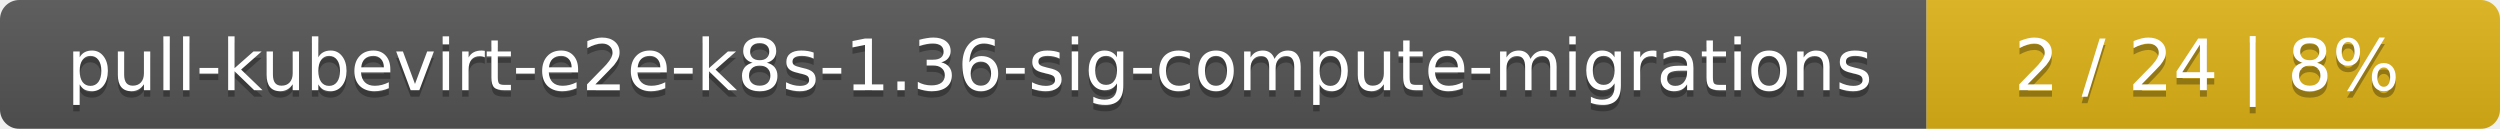
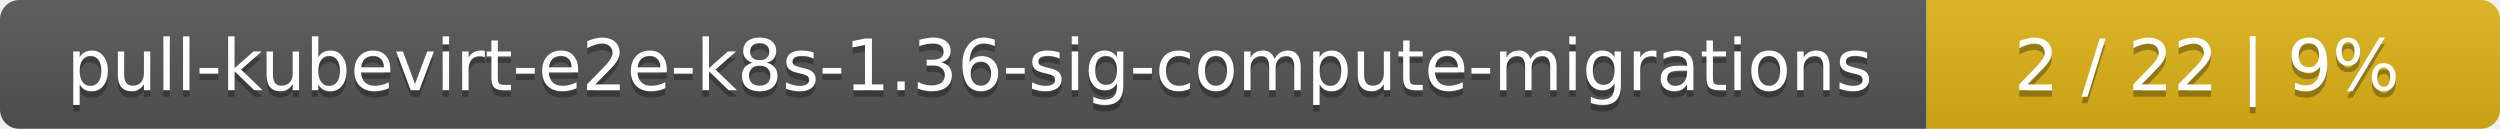
<svg xmlns="http://www.w3.org/2000/svg" width="388" height="20">
  <linearGradient id="smooth" x2="0" y2="100%">
    <stop offset="0" stop-color="#bbb" stop-opacity=".1" />
    <stop offset="1" stop-opacity=".1" />
  </linearGradient>
  <mask id="round">
    <rect width="388" height="20" rx="3" fill="#fff" />
  </mask>
  <g mask="url(#round)">
    <rect width="299" height="20" fill="#555" />
    <rect x="299" width="89" height="20" fill="#dfb317" />
    <rect width="388" height="20" fill="url(#smooth)" />
  </g>
  <g fill="#fff" text-anchor="middle" font-family="DejaVu Sans,Verdana,Geneva,sans-serif" font-size="11">
    <text x="150.5" y="15" fill="#010101" fill-opacity=".3">pull-kubevirt-e2e-k8s-1.36-sig-compute-migrations</text>
    <text x="150.5" y="14">pull-kubevirt-e2e-k8s-1.36-sig-compute-migrations</text>
-     <text x="342.5" y="15" fill="#010101" fill-opacity=".3">2 / 24    |    8%</text>
-     <text x="342.5" y="14">2 / 24    |    8%</text>
+     <text x="342.5" y="15" fill="#010101" fill-opacity=".3">2 / 22    |    9%</text>
+     <text x="342.5" y="14">2 / 22    |    9%</text>
  </g>
</svg>
